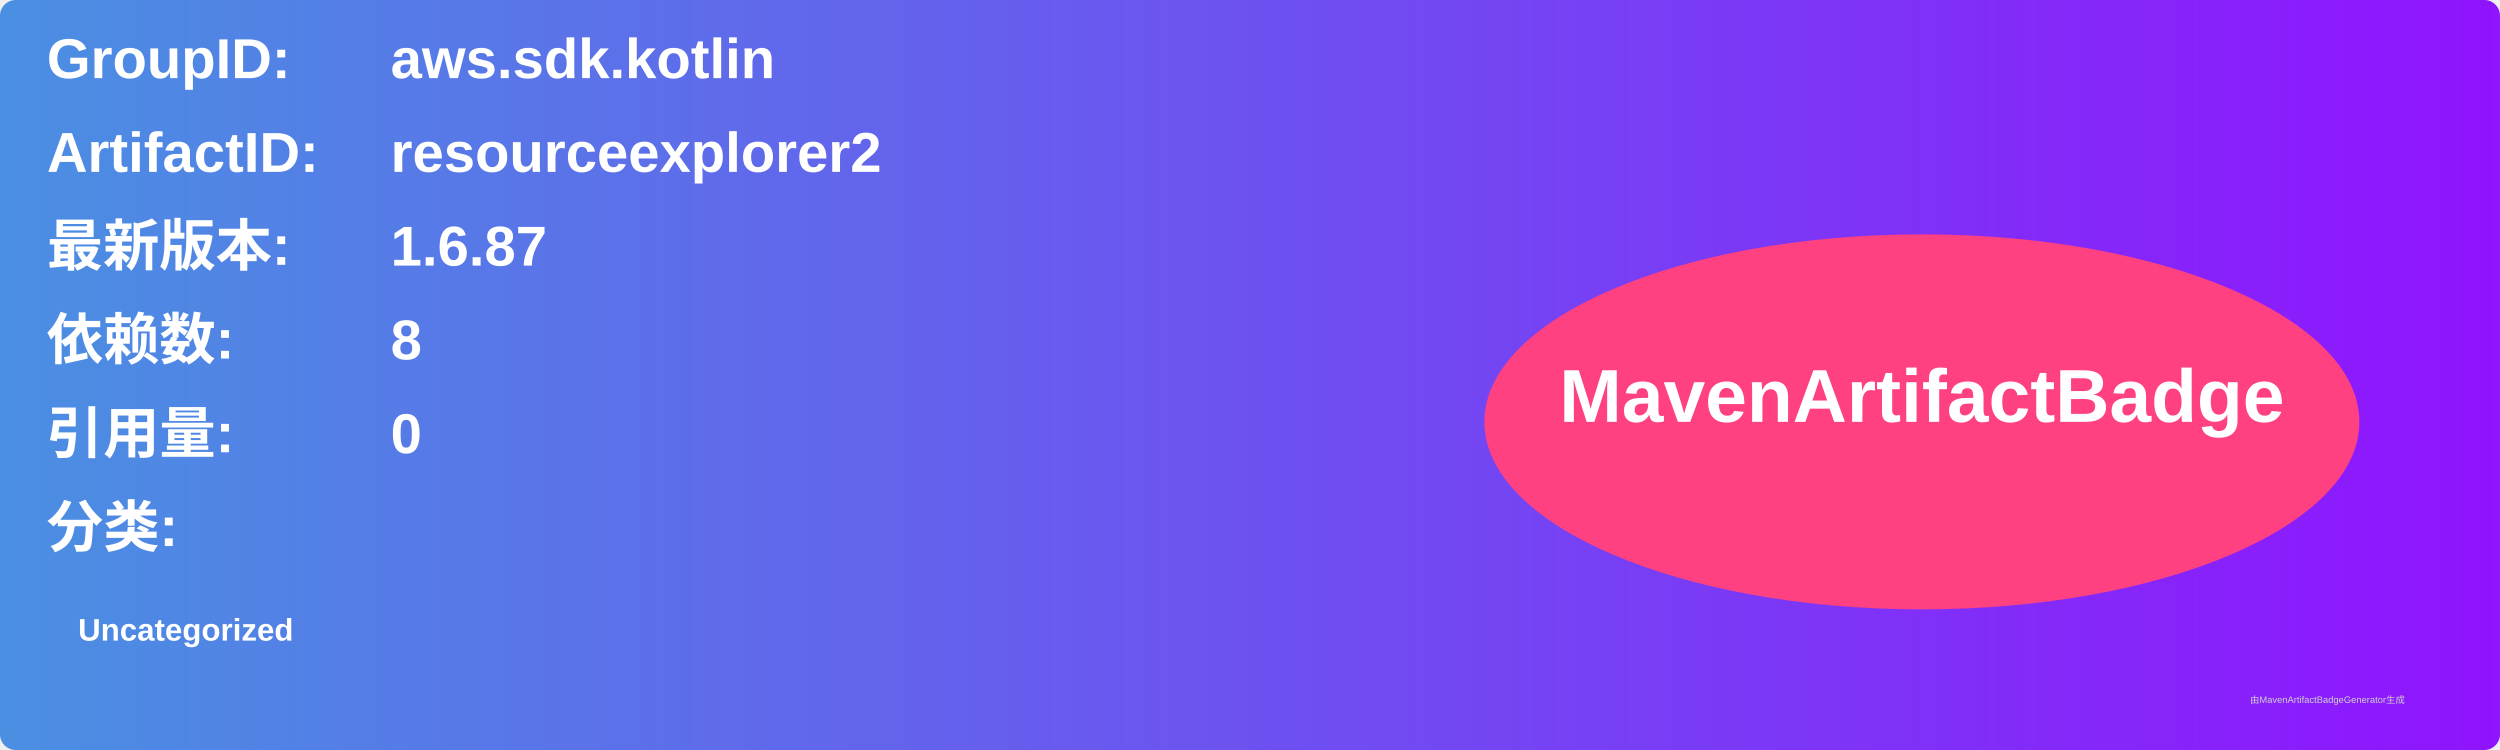
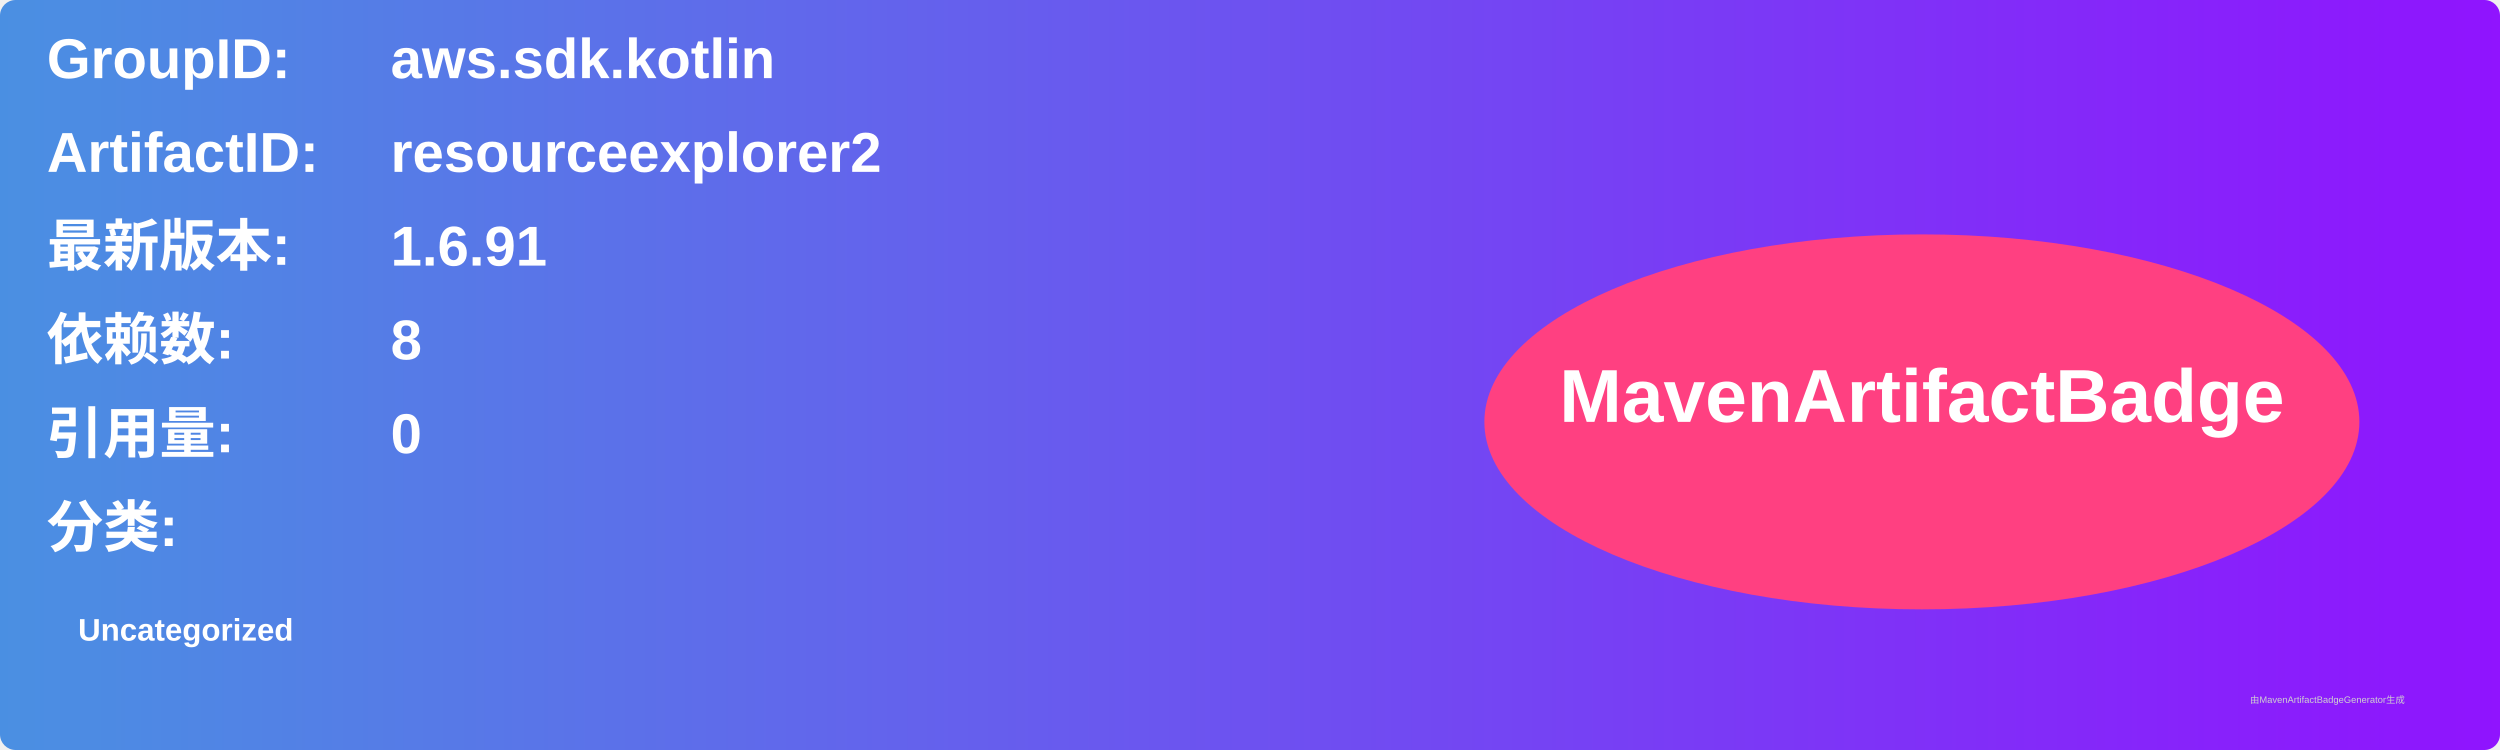
<svg xmlns="http://www.w3.org/2000/svg" width="800" height="240" viewBox="0 0 800 240">
  <linearGradient id="grad" x1="0%" y1="0%" x2="100%" y2="0%">
    <stop offset="0%" stop-color="#4a90e2" />
    <stop offset="100%" stop-color="#9013fe" />
  </linearGradient>
  <rect width="100%" height="100%" rx="5" ry="5" fill="url(#grad)" />
  <g transform="translate(15, 15)">
    <text x="0" y="10" font-family="Arial" font-size="18" fill="white" font-weight="bold" width="260">GroupID:</text>
    <text x="110" y="10" font-family="Arial" font-size="18" fill="white" font-weight="bold" width="460">aws.sdk.kotlin</text>
    <text x="0" y="40" font-family="Arial" font-size="18" fill="white" font-weight="bold" width="260">ArtifactID:</text>
    <text x="110" y="40" font-family="Arial" font-size="18" fill="white" font-weight="bold" width="460">resourceexplorer2</text>
    <text x="0" y="70" font-family="Arial" font-size="18" fill="white" font-weight="bold">最新版本:</text>
    <text x="110" y="70" font-family="Arial" font-size="18" fill="white" font-weight="bold">
-       <tspan font-weight="bold">1.6.87</tspan>
+       <tspan font-weight="bold">1.6.91</tspan>
    </text>
    <text x="0" y="100" font-family="Arial" font-size="18" fill="white" font-weight="bold">依赖数: </text>
    <text x="110" y="100" font-family="Arial" font-size="18" fill="white">
      <tspan font-weight="bold">8</tspan>
    </text>
    <text x="0" y="130" font-family="Arial" font-size="18" fill="white" font-weight="bold">引用量: </text>
    <text x="110" y="130" font-family="Arial" font-size="18" fill="white">
      <tspan font-weight="bold">0</tspan>
    </text>
    <text x="0" y="160" font-family="Arial" font-size="18" fill="white" font-weight="bold">分类:</text>
    <text x="10" y="190" font-family="Arial" font-size="10" fill="white">
      <tspan font-weight="bold">Uncategorized</tspan>
    </text>
    <ellipse cx="600" cy="120" rx="140" ry="60" fill="#ff4081" />
    <text x="600" y="120" text-anchor="middle" font-family="Arial" font-size="24" fill="white" font-weight="bold">MavenArtifactBadge</text>
  </g>
  <text x="720" y="225" font-family="Arial" font-size="3" fill="#d0d0d0">由MavenArtifactBadgeGenerator生成</text>
</svg>
